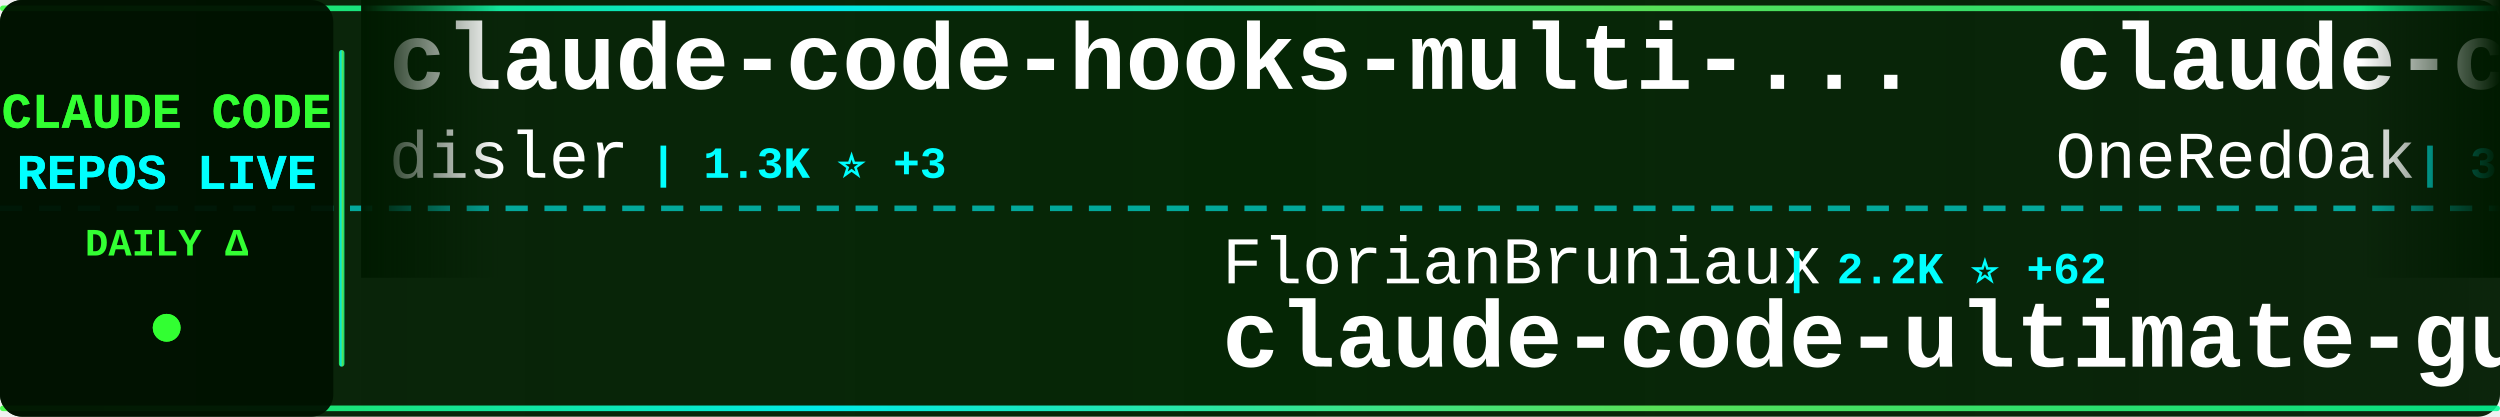
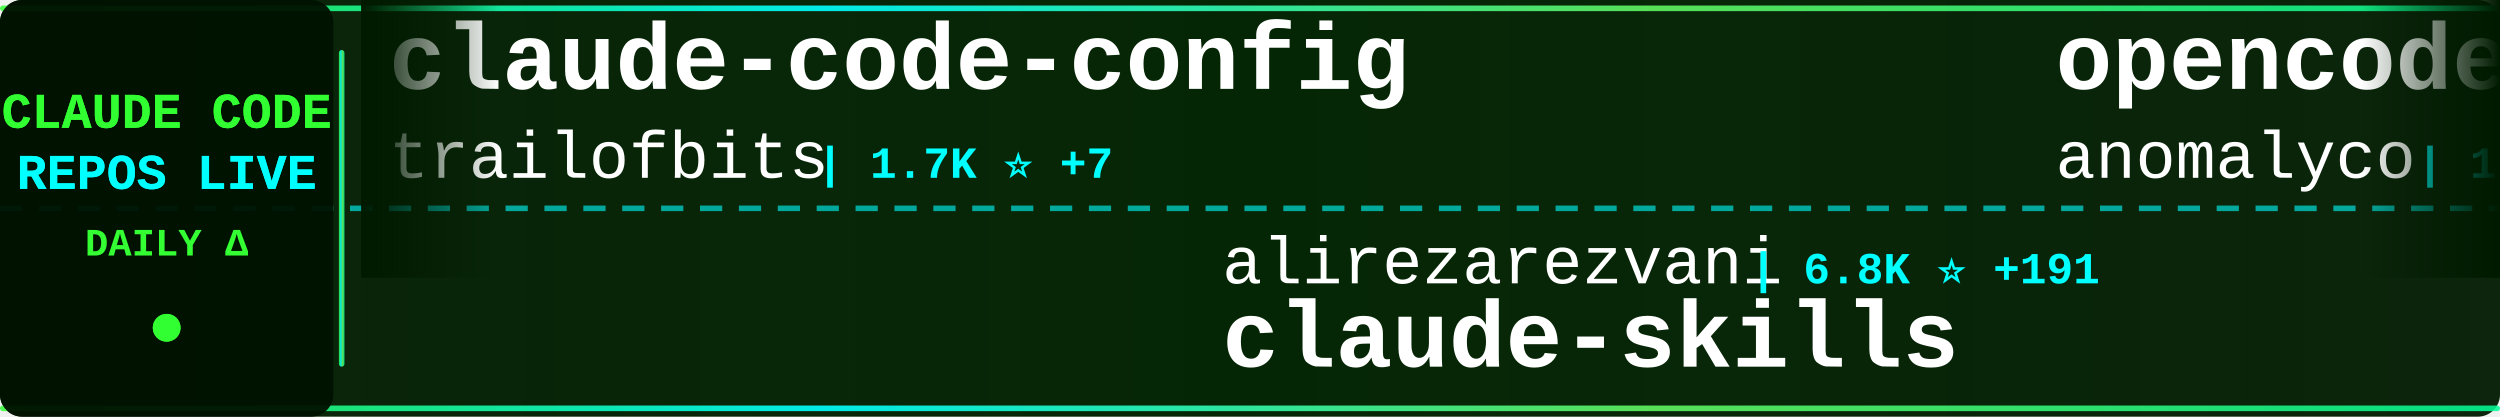
<svg xmlns="http://www.w3.org/2000/svg" width="900" height="150">
  <defs>
    <linearGradient id="tickerBg" x1="0%" y1="0%" x2="100%" y2="0%">
      <stop offset="0%" style="stop-color:#001a00;stop-opacity:0.95" />
      <stop offset="50%" style="stop-color:#002200;stop-opacity:0.98" />
      <stop offset="100%" style="stop-color:#001a00;stop-opacity:0.95" />
    </linearGradient>
    <linearGradient id="borderGrad" x1="0%" y1="0%" x2="100%" y2="0%">
      <stop offset="0%" style="stop-color:#33ff33;stop-opacity:0.85">
        <animate attributeName="stop-opacity" values="0.85;1;0.85" dur="2s" repeatCount="indefinite" />
      </stop>
      <stop offset="33%" style="stop-color:#00ffff;stop-opacity:0.9">
        <animate attributeName="stop-opacity" values="0.9;1;0.9" dur="2.2s" repeatCount="indefinite" />
      </stop>
      <stop offset="66%" style="stop-color:#66ff66;stop-opacity:0.85">
        <animate attributeName="stop-opacity" values="0.85;1;0.85" dur="1.8s" repeatCount="indefinite" />
      </stop>
      <stop offset="100%" style="stop-color:#00ff99;stop-opacity:0.85">
        <animate attributeName="stop-opacity" values="0.85;1;0.85" dur="2s" repeatCount="indefinite" />
      </stop>
    </linearGradient>
    <filter id="textGlow">
      <feGaussianBlur stdDeviation="0.1" result="coloredBlur" />
      <feMerge>
        <feMergeNode in="coloredBlur" />
        <feMergeNode in="SourceGraphic" />
      </feMerge>
    </filter>
    <filter id="metricGlow">
      <feGaussianBlur stdDeviation="0.2" result="coloredBlur" />
      <feMerge>
        <feMergeNode in="coloredBlur" />
        <feMergeNode in="SourceGraphic" />
      </feMerge>
    </filter>
    <linearGradient id="leftFade" x1="0%" y1="0%" x2="100%" y2="0%">
      <stop offset="0%" style="stop-color:#001a00;stop-opacity:1" />
      <stop offset="100%" style="stop-color:#001a00;stop-opacity:0" />
    </linearGradient>
    <linearGradient id="rightFade" x1="0%" y1="0%" x2="100%" y2="0%">
      <stop offset="0%" style="stop-color:#001a00;stop-opacity:0" />
      <stop offset="100%" style="stop-color:#001a00;stop-opacity:1" />
    </linearGradient>
  </defs>
  <rect width="900" height="150" fill="url(#tickerBg)" rx="8" />
  <rect x="0" y="2" width="900" height="2" fill="url(#borderGrad)" rx="1" />
  <rect x="0" y="146" width="900" height="2" fill="url(#borderGrad)" rx="1" />
  <line x1="0" y1="75" x2="900" y2="75" stroke="#00ffff" stroke-width="2" stroke-dasharray="8 6" opacity="0.6" />
  <rect x="0" y="0" width="120" height="150" fill="#001100" opacity="0.95" rx="8" />
  <text x="60" y="46" font-family="'Courier New', monospace" font-size="18" font-weight="bold" fill="#33ff33" text-anchor="middle" filter="url(#textGlow)">
    CLAUDE CODE
  </text>
  <text x="60" y="68" font-family="'Courier New', monospace" font-size="18" font-weight="bold" fill="#00ffff" text-anchor="middle" filter="url(#textGlow)">
    REPOS LIVE
  </text>
  <text x="60" y="92" font-family="'Courier New', monospace" font-size="14" font-weight="bold" fill="#33ff33" text-anchor="middle">
    DAILY Δ
  </text>
  <circle cx="60" cy="118" r="5" fill="#33ff33" filter="url(#metricGlow)">
    <animate attributeName="r" values="4;6;4" dur="1.5s" repeatCount="indefinite" />
    <animate attributeName="opacity" values="0.6;1;0.6" dur="1.5s" repeatCount="indefinite" />
  </circle>
  <rect x="122" y="18" width="2" height="114" fill="url(#borderGrad)" rx="1" />
  <clipPath id="tickerClip">
    <rect x="130" y="0" width="770" height="150" />
  </clipPath>
  <g clip-path="url(#tickerClip)">
    <g id="tickerItems">
      <animateTransform attributeName="transform" attributeType="XML" type="translate" from="0 0" to="-3000 0" dur="54s" repeatCount="indefinite" />
      <g transform="translate(0, 0)">
-         <text x="140" y="32" font-family="'Courier New', monospace" font-size="34" font-weight="bold" fill="#ffffff">claude-code-hooks-multi-...</text>
-         <text x="140" y="64" font-family="'Courier New', monospace" font-size="24" font-weight="normal" fill="#ffffff" opacity="1.0">disler</text>
-         <text x="234" y="64" font-family="'Courier New', monospace" font-size="16" font-weight="bold" fill="#00ffff"> | 1.3K ⭐ +3</text>
+         <text x="140" y="32" font-family="'Courier New', monospace" font-size="34" font-weight="bold" fill="#ffffff">claude-code-config</text>
+         <text x="140" y="64" font-family="'Courier New', monospace" font-size="24" font-weight="normal" fill="#ffffff" opacity="1.0">trailofbits</text>
+         <text x="294" y="64" font-family="'Courier New', monospace" font-size="16" font-weight="bold" fill="#00ffff"> | 1.7K ⭐ +7</text>
      </g>
      <g transform="translate(300, 0)">
-         <text x="140" y="102" font-family="'Courier New', monospace" font-size="24" font-weight="normal" fill="#ffffff" opacity="1.0">FlorianBruniaux</text>
-         <text x="342" y="102" font-family="'Courier New', monospace" font-size="16" font-weight="bold" fill="#00ffff"> | 2.2K ⭐ +62</text>
-         <text x="140" y="132" font-family="'Courier New', monospace" font-size="34" font-weight="bold" fill="#ffffff">claude-code-ultimate-gui...</text>
+         <text x="140" y="102" font-family="'Courier New', monospace" font-size="24" font-weight="normal" fill="#ffffff" opacity="1.0">alirezarezvani</text>
+         <text x="330" y="102" font-family="'Courier New', monospace" font-size="16" font-weight="bold" fill="#00ffff"> | 6.8K ⭐ +191</text>
+         <text x="140" y="132" font-family="'Courier New', monospace" font-size="34" font-weight="bold" fill="#ffffff">claude-skills</text>
      </g>
      <g transform="translate(600, 0)">
-         <text x="140" y="32" font-family="'Courier New', monospace" font-size="34" font-weight="bold" fill="#ffffff">claude-code-workflows</text>
-         <text x="140" y="64" font-family="'Courier New', monospace" font-size="24" font-weight="normal" fill="#ffffff" opacity="1.0">OneRedOak</text>
-         <text x="270" y="64" font-family="'Courier New', monospace" font-size="16" font-weight="bold" fill="#00ffff"> | 3.7K ⭐ +1</text>
+         <text x="140" y="32" font-family="'Courier New', monospace" font-size="34" font-weight="bold" fill="#ffffff">opencode</text>
+         <text x="140" y="64" font-family="'Courier New', monospace" font-size="24" font-weight="normal" fill="#ffffff" opacity="1.0">anomalyco</text>
+         <text x="270" y="64" font-family="'Courier New', monospace" font-size="16" font-weight="bold" fill="#00ffff"> | 129.8K ⭐ +769</text>
      </g>
      <g transform="translate(900, 0)">
-         <text x="140" y="102" font-family="'Courier New', monospace" font-size="24" font-weight="normal" fill="#ffffff" opacity="1.0">https-deeplearning-ai</text>
-         <text x="414" y="102" font-family="'Courier New', monospace" font-size="16" font-weight="bold" fill="#00ffff"> | 463 ⭐ +1</text>
-         <text x="140" y="132" font-family="'Courier New', monospace" font-size="34" font-weight="bold" fill="#ffffff">sc-claude-code-files</text>
+         <text x="140" y="102" font-family="'Courier New', monospace" font-size="24" font-weight="normal" fill="#ffffff" opacity="1.0">ccplugins</text>
+         <text x="270" y="102" font-family="'Courier New', monospace" font-size="16" font-weight="bold" fill="#00ffff"> | 646 ⭐ +2</text>
+         <text x="140" y="132" font-family="'Courier New', monospace" font-size="34" font-weight="bold" fill="#ffffff">awesome-claude-code-plug...</text>
      </g>
      <g transform="translate(1200, 0)">
-         <text x="140" y="32" font-family="'Courier New', monospace" font-size="34" font-weight="bold" fill="#ffffff">Claude-Code-Game-Studios</text>
-         <text x="140" y="64" font-family="'Courier New', monospace" font-size="24" font-weight="normal" fill="#ffffff" opacity="1.0">Donchitos</text>
-         <text x="270" y="64" font-family="'Courier New', monospace" font-size="16" font-weight="bold" fill="#00ffff"> | 4.0K ⭐ +699</text>
+         <text x="140" y="32" font-family="'Courier New', monospace" font-size="34" font-weight="bold" fill="#ffffff">openskills</text>
+         <text x="140" y="64" font-family="'Courier New', monospace" font-size="24" font-weight="normal" fill="#ffffff" opacity="1.0">numman-ali</text>
+         <text x="282" y="64" font-family="'Courier New', monospace" font-size="16" font-weight="bold" fill="#00ffff"> | 9.2K ⭐ +29</text>
      </g>
      <g transform="translate(1500, 0)">
-         <text x="140" y="102" font-family="'Courier New', monospace" font-size="24" font-weight="normal" fill="#ffffff" opacity="1.0">Alishahryar1</text>
-         <text x="306" y="102" font-family="'Courier New', monospace" font-size="16" font-weight="bold" fill="#00ffff"> | 1.1K ⭐ +18</text>
-         <text x="140" y="132" font-family="'Courier New', monospace" font-size="34" font-weight="bold" fill="#ffffff">free-claude-code</text>
+         <text x="140" y="102" font-family="'Courier New', monospace" font-size="24" font-weight="normal" fill="#ffffff" opacity="1.0">ChrisWiles</text>
+         <text x="282" y="102" font-family="'Courier New', monospace" font-size="16" font-weight="bold" fill="#00ffff"> | 5.6K ⭐ +3</text>
+         <text x="140" y="132" font-family="'Courier New', monospace" font-size="34" font-weight="bold" fill="#ffffff">claude-code-showcase</text>
      </g>
      <g transform="translate(1800, 0)">
-         <text x="140" y="32" font-family="'Courier New', monospace" font-size="34" font-weight="bold" fill="#ffffff">ClaudeCodeAgents</text>
-         <text x="140" y="64" font-family="'Courier New', monospace" font-size="24" font-weight="normal" fill="#ffffff" opacity="1.0">darcyegb</text>
-         <text x="258" y="64" font-family="'Courier New', monospace" font-size="16" font-weight="bold" fill="#00ffff"> | 619 ⭐ +4</text>
+         <text x="140" y="32" font-family="'Courier New', monospace" font-size="34" font-weight="bold" fill="#ffffff">claude-code-security-rev...</text>
+         <text x="140" y="64" font-family="'Courier New', monospace" font-size="24" font-weight="normal" fill="#ffffff" opacity="1.0">anthropics</text>
+         <text x="282" y="64" font-family="'Courier New', monospace" font-size="16" font-weight="bold" fill="#00ffff"> | 4.0K ⭐ +13</text>
      </g>
      <g transform="translate(2100, 0)">
-         <text x="140" y="102" font-family="'Courier New', monospace" font-size="24" font-weight="normal" fill="#ffffff" opacity="1.0">qwibitai</text>
-         <text x="258" y="102" font-family="'Courier New', monospace" font-size="16" font-weight="bold" fill="#00ffff"> | 25.3K ⭐ +211</text>
-         <text x="140" y="132" font-family="'Courier New', monospace" font-size="34" font-weight="bold" fill="#ffffff">nanoclaw</text>
+         <text x="140" y="102" font-family="'Courier New', monospace" font-size="24" font-weight="normal" fill="#ffffff" opacity="1.0">wasabeef</text>
+         <text x="258" y="102" font-family="'Courier New', monospace" font-size="16" font-weight="bold" fill="#00ffff"> | 1.0K ⭐ +1</text>
+         <text x="140" y="132" font-family="'Courier New', monospace" font-size="34" font-weight="bold" fill="#ffffff">claude-code-cookbook</text>
      </g>
      <g transform="translate(2400, 0)">
-         <text x="140" y="32" font-family="'Courier New', monospace" font-size="34" font-weight="bold" fill="#ffffff">claude-code-tresor</text>
-         <text x="140" y="64" font-family="'Courier New', monospace" font-size="24" font-weight="normal" fill="#ffffff" opacity="1.0">alirezarezvani</text>
-         <text x="330" y="64" font-family="'Courier New', monospace" font-size="16" font-weight="bold" fill="#00ffff"> | 638 ⭐</text>
+         <text x="140" y="32" font-family="'Courier New', monospace" font-size="34" font-weight="bold" fill="#ffffff">Claudable</text>
+         <text x="140" y="64" font-family="'Courier New', monospace" font-size="24" font-weight="normal" fill="#ffffff" opacity="1.0">opactorai</text>
+         <text x="270" y="64" font-family="'Courier New', monospace" font-size="16" font-weight="bold" fill="#00ffff"> | 3.8K ⭐ +4</text>
      </g>
      <g transform="translate(2700, 0)">
-         <text x="140" y="102" font-family="'Courier New', monospace" font-size="24" font-weight="normal" fill="#ffffff" opacity="1.0">simonw</text>
-         <text x="234" y="102" font-family="'Courier New', monospace" font-size="16" font-weight="bold" fill="#00ffff"> | 1.2K ⭐ +3</text>
-         <text x="140" y="132" font-family="'Courier New', monospace" font-size="34" font-weight="bold" fill="#ffffff">claude-code-transcripts</text>
+         <text x="140" y="102" font-family="'Courier New', monospace" font-size="24" font-weight="normal" fill="#ffffff" opacity="1.0">Njengah</text>
+         <text x="246" y="102" font-family="'Courier New', monospace" font-size="16" font-weight="bold" fill="#00ffff"> | 1.5K ⭐ +9</text>
+         <text x="140" y="132" font-family="'Courier New', monospace" font-size="34" font-weight="bold" fill="#ffffff">claude-code-cheat-sheet</text>
      </g>
      <g transform="translate(3000, 0)">
-         <text x="140" y="32" font-family="'Courier New', monospace" font-size="34" font-weight="bold" fill="#ffffff">claude-code-hooks-multi-...</text>
-         <text x="140" y="64" font-family="'Courier New', monospace" font-size="24" font-weight="normal" fill="#ffffff" opacity="1.0">disler</text>
-         <text x="234" y="64" font-family="'Courier New', monospace" font-size="16" font-weight="bold" fill="#00ffff"> | 1.3K ⭐ +3</text>
+         <text x="140" y="32" font-family="'Courier New', monospace" font-size="34" font-weight="bold" fill="#ffffff">claude-code-config</text>
+         <text x="140" y="64" font-family="'Courier New', monospace" font-size="24" font-weight="normal" fill="#ffffff" opacity="1.0">trailofbits</text>
+         <text x="294" y="64" font-family="'Courier New', monospace" font-size="16" font-weight="bold" fill="#00ffff"> | 1.7K ⭐ +7</text>
      </g>
      <g transform="translate(3300, 0)">
-         <text x="140" y="102" font-family="'Courier New', monospace" font-size="24" font-weight="normal" fill="#ffffff" opacity="1.0">FlorianBruniaux</text>
-         <text x="342" y="102" font-family="'Courier New', monospace" font-size="16" font-weight="bold" fill="#00ffff"> | 2.2K ⭐ +62</text>
-         <text x="140" y="132" font-family="'Courier New', monospace" font-size="34" font-weight="bold" fill="#ffffff">claude-code-ultimate-gui...</text>
+         <text x="140" y="102" font-family="'Courier New', monospace" font-size="24" font-weight="normal" fill="#ffffff" opacity="1.0">alirezarezvani</text>
+         <text x="330" y="102" font-family="'Courier New', monospace" font-size="16" font-weight="bold" fill="#00ffff"> | 6.8K ⭐ +191</text>
+         <text x="140" y="132" font-family="'Courier New', monospace" font-size="34" font-weight="bold" fill="#ffffff">claude-skills</text>
      </g>
      <g transform="translate(3600, 0)">
-         <text x="140" y="32" font-family="'Courier New', monospace" font-size="34" font-weight="bold" fill="#ffffff">claude-code-workflows</text>
-         <text x="140" y="64" font-family="'Courier New', monospace" font-size="24" font-weight="normal" fill="#ffffff" opacity="1.0">OneRedOak</text>
-         <text x="270" y="64" font-family="'Courier New', monospace" font-size="16" font-weight="bold" fill="#00ffff"> | 3.7K ⭐ +1</text>
+         <text x="140" y="32" font-family="'Courier New', monospace" font-size="34" font-weight="bold" fill="#ffffff">opencode</text>
+         <text x="140" y="64" font-family="'Courier New', monospace" font-size="24" font-weight="normal" fill="#ffffff" opacity="1.0">anomalyco</text>
+         <text x="270" y="64" font-family="'Courier New', monospace" font-size="16" font-weight="bold" fill="#00ffff"> | 129.8K ⭐ +769</text>
      </g>
      <g transform="translate(3900, 0)">
-         <text x="140" y="102" font-family="'Courier New', monospace" font-size="24" font-weight="normal" fill="#ffffff" opacity="1.0">https-deeplearning-ai</text>
-         <text x="414" y="102" font-family="'Courier New', monospace" font-size="16" font-weight="bold" fill="#00ffff"> | 463 ⭐ +1</text>
-         <text x="140" y="132" font-family="'Courier New', monospace" font-size="34" font-weight="bold" fill="#ffffff">sc-claude-code-files</text>
+         <text x="140" y="102" font-family="'Courier New', monospace" font-size="24" font-weight="normal" fill="#ffffff" opacity="1.0">ccplugins</text>
+         <text x="270" y="102" font-family="'Courier New', monospace" font-size="16" font-weight="bold" fill="#00ffff"> | 646 ⭐ +2</text>
+         <text x="140" y="132" font-family="'Courier New', monospace" font-size="34" font-weight="bold" fill="#ffffff">awesome-claude-code-plug...</text>
      </g>
    </g>
  </g>
  <rect x="130" y="0" width="50" height="100" fill="url(#leftFade)" />
  <rect x="850" y="0" width="50" height="100" fill="url(#rightFade)" />
</svg>
